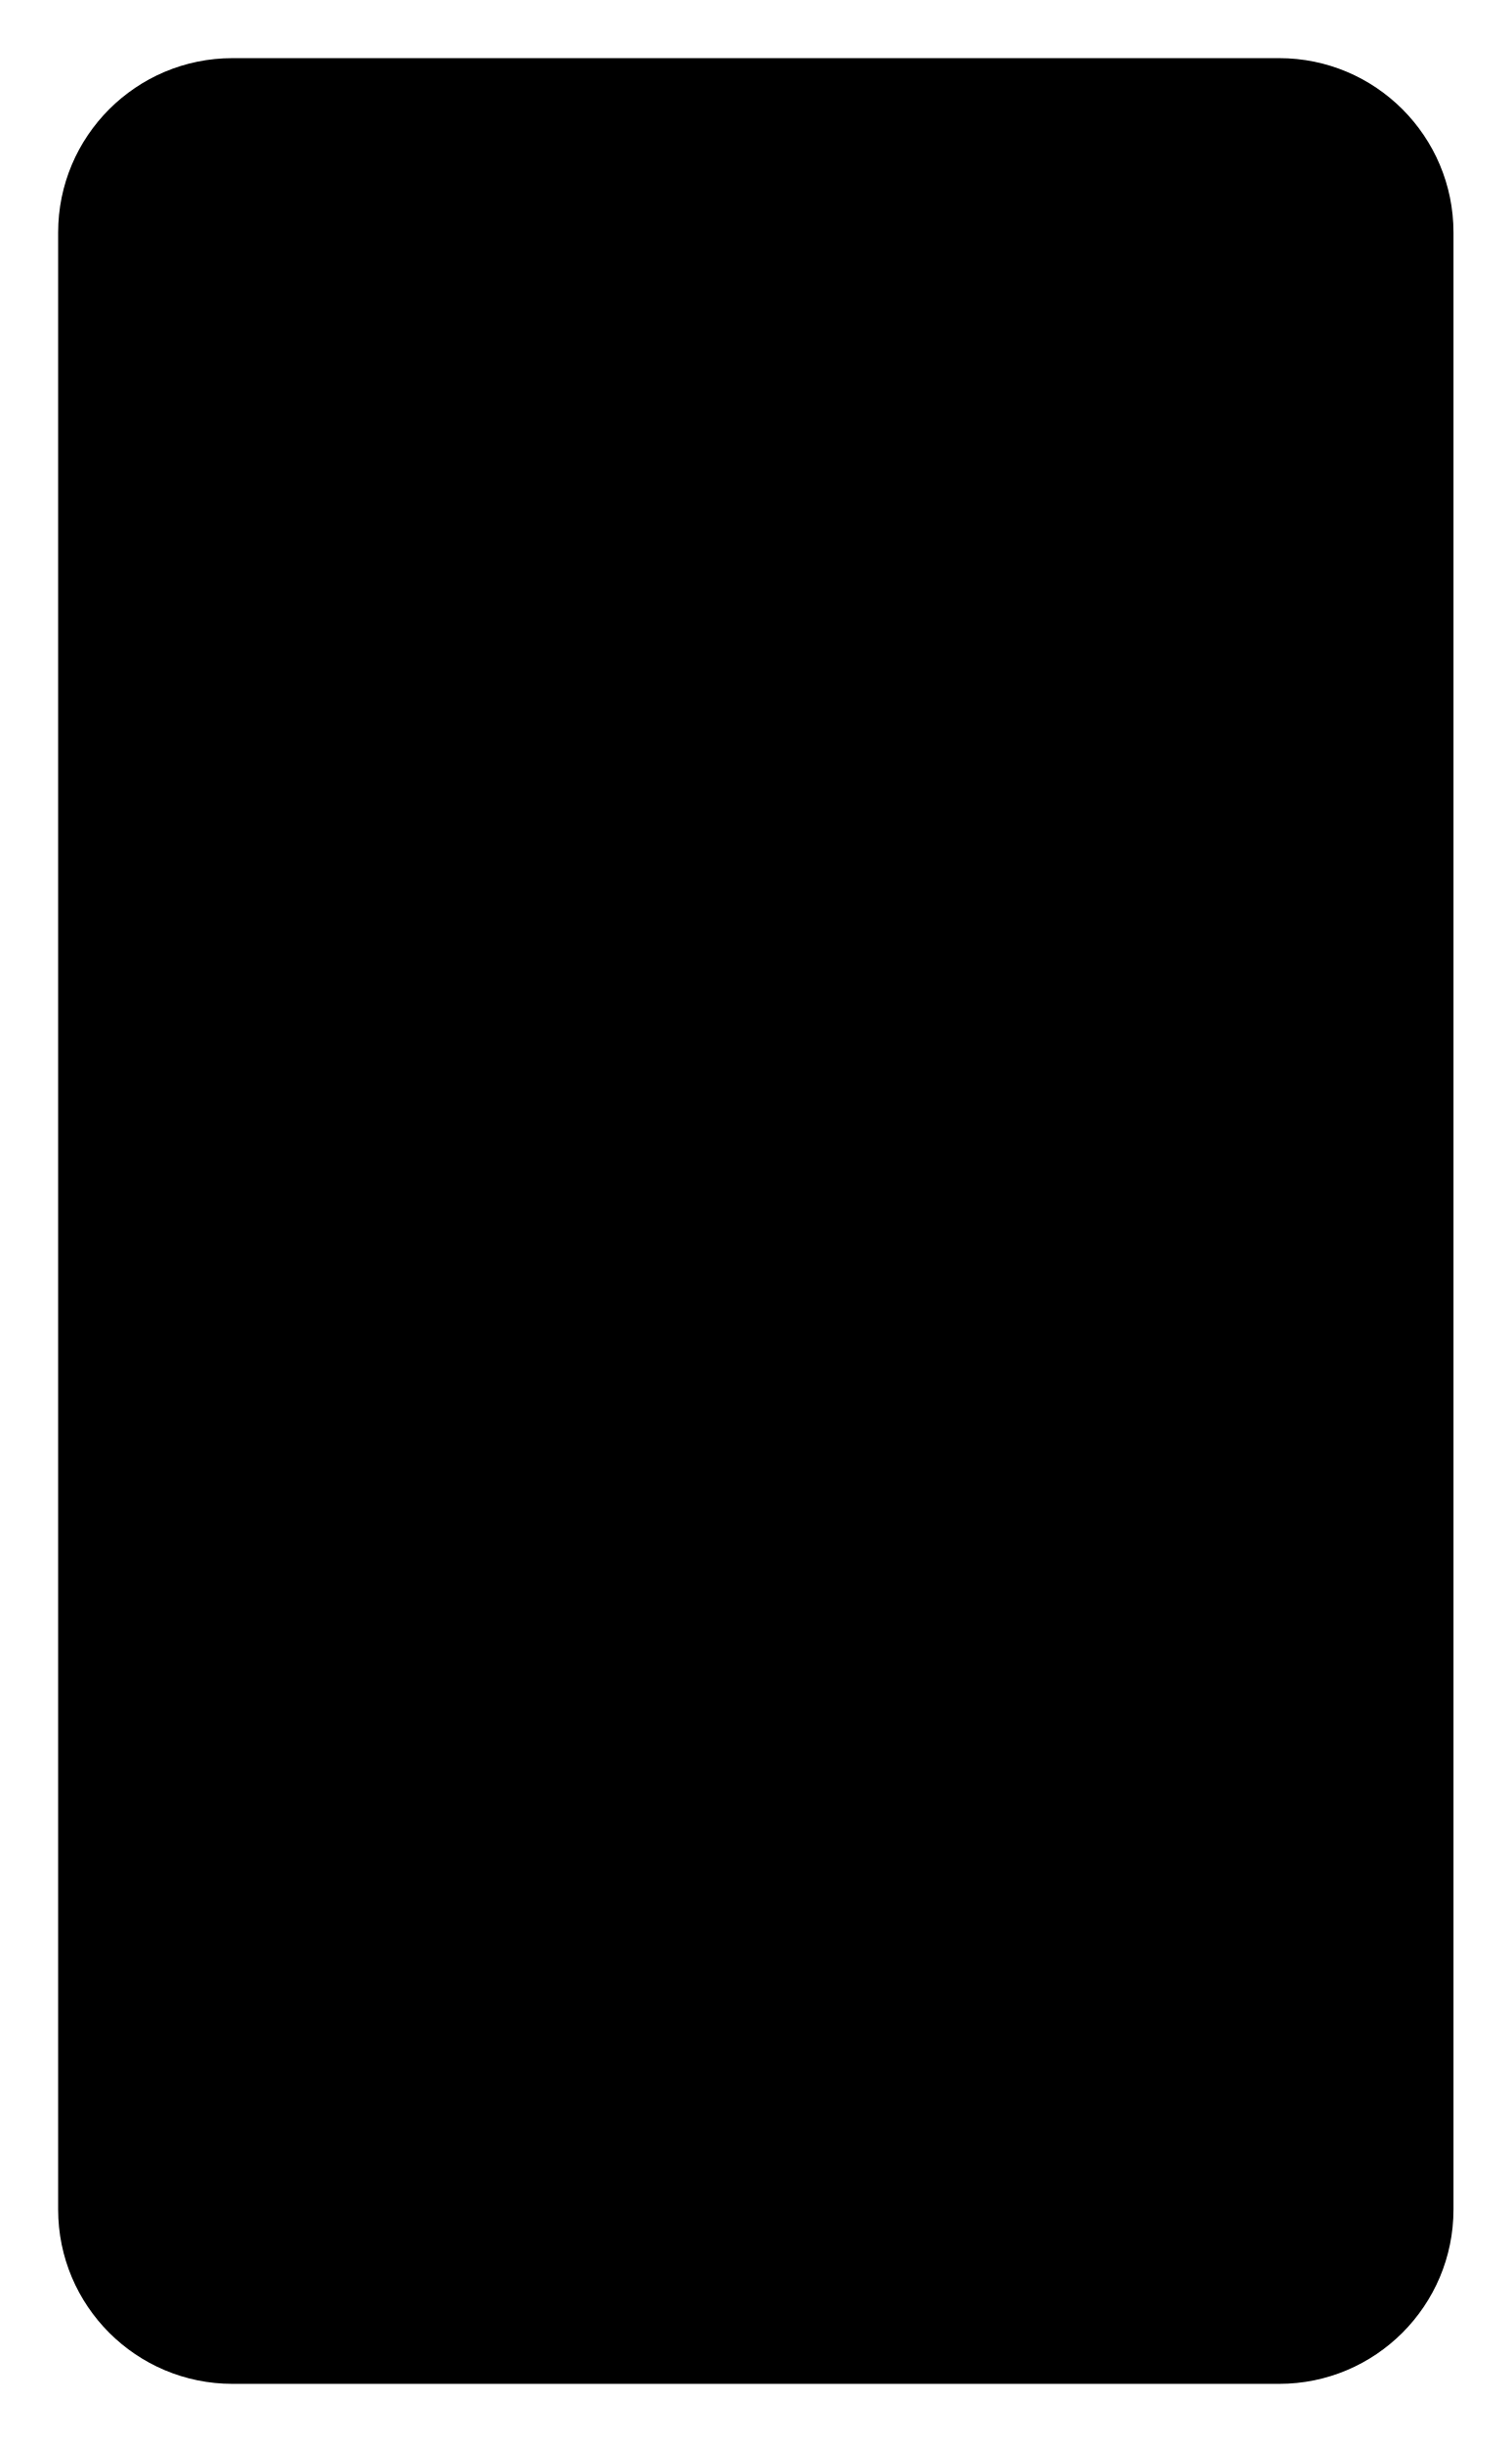
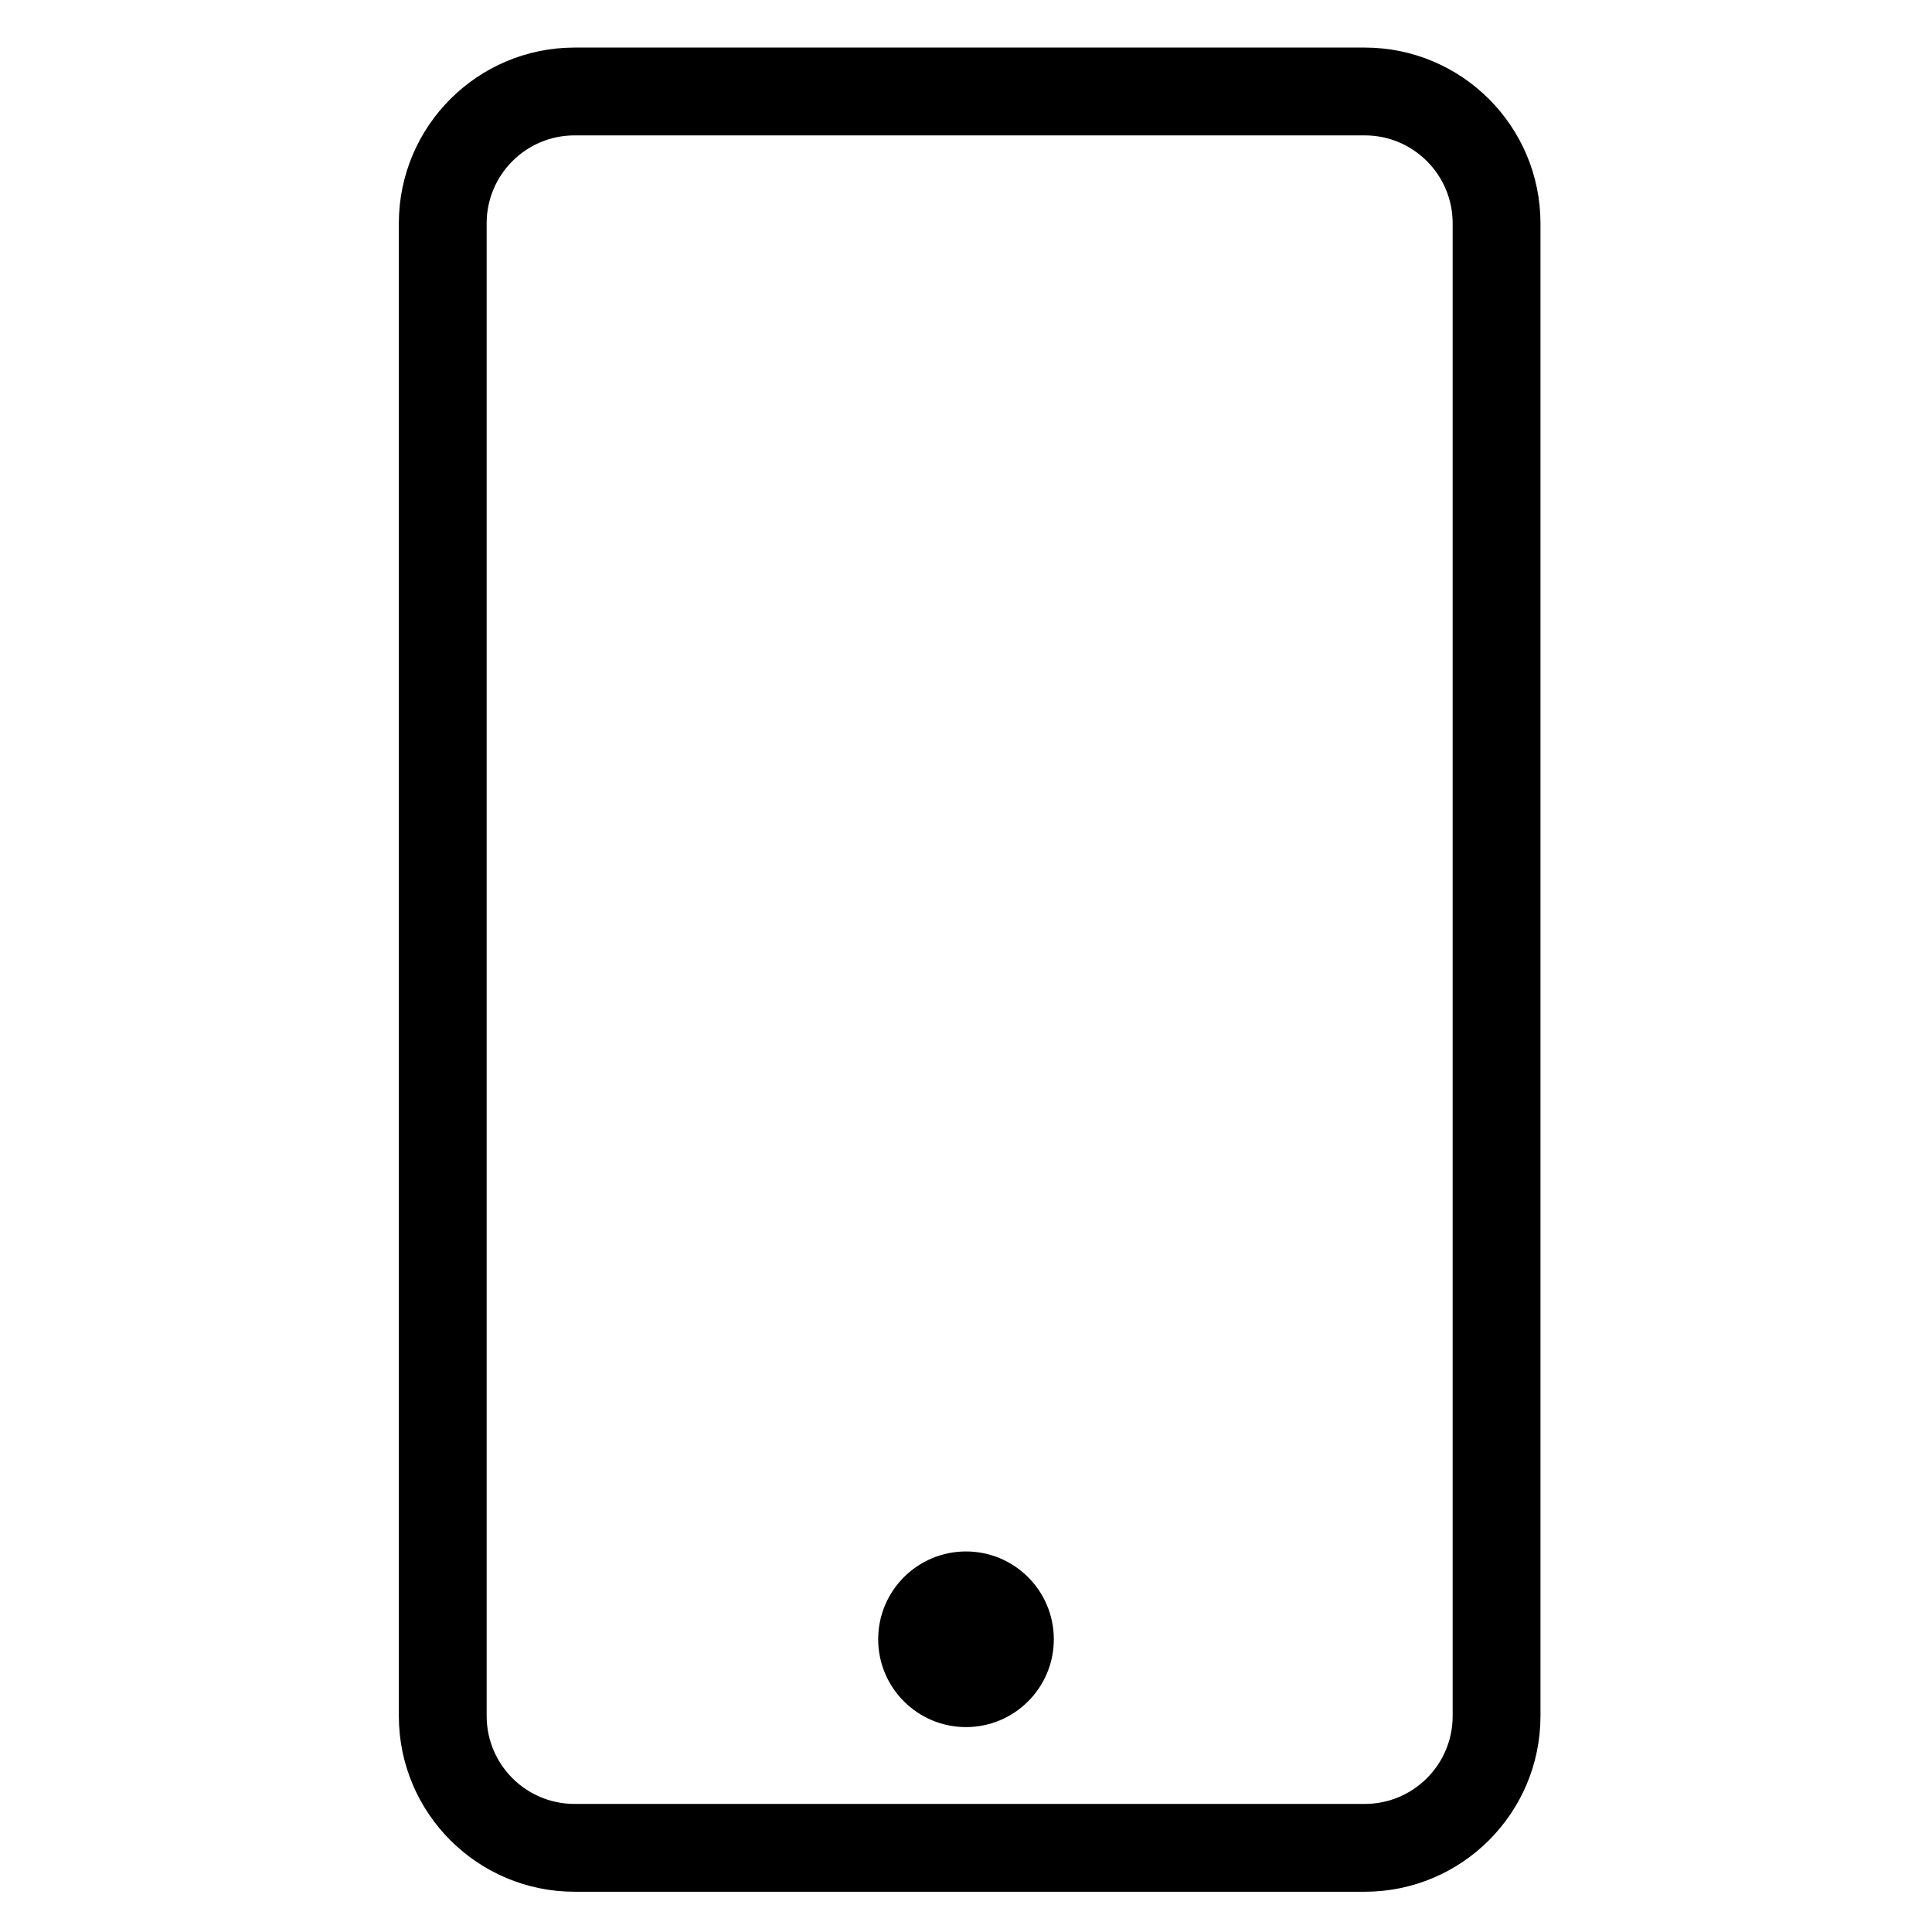
- <svg viewBox="0 0 156 252">
-   <path d="M24 6h108a18 18 0 0 1 18 18v204a18 18 0 0 1-18 18H24a18 18 0 0 1-18-18V24A18 18 0 0 1 24 6Zm42 200h24" />
+ <svg viewBox="0 0 264 264">
+   <g transform="translate(-3696)" clip-path="url(#clip-path)">
+     <g transform="translate(3746)">
+       <path d="M28.5 6.5h108a24.027 24.027 0 0 1 24 24v204a24.027 24.027 0 0 1-24 24h-108a24.027 24.027 0 0 1-24-24v-204a24.027 24.027 0 0 1 24-24Zm108 240a12.014 12.014 0 0 0 12-12v-204a12.014 12.014 0 0 0-12-12h-108a12.014 12.014 0 0 0-12 12v204a12.014 12.014 0 0 0 12 12Z" />
+       <circle cx="12" cy="12" r="12" transform="translate(70 212)" />
+     </g>
+   </g>
</svg>
